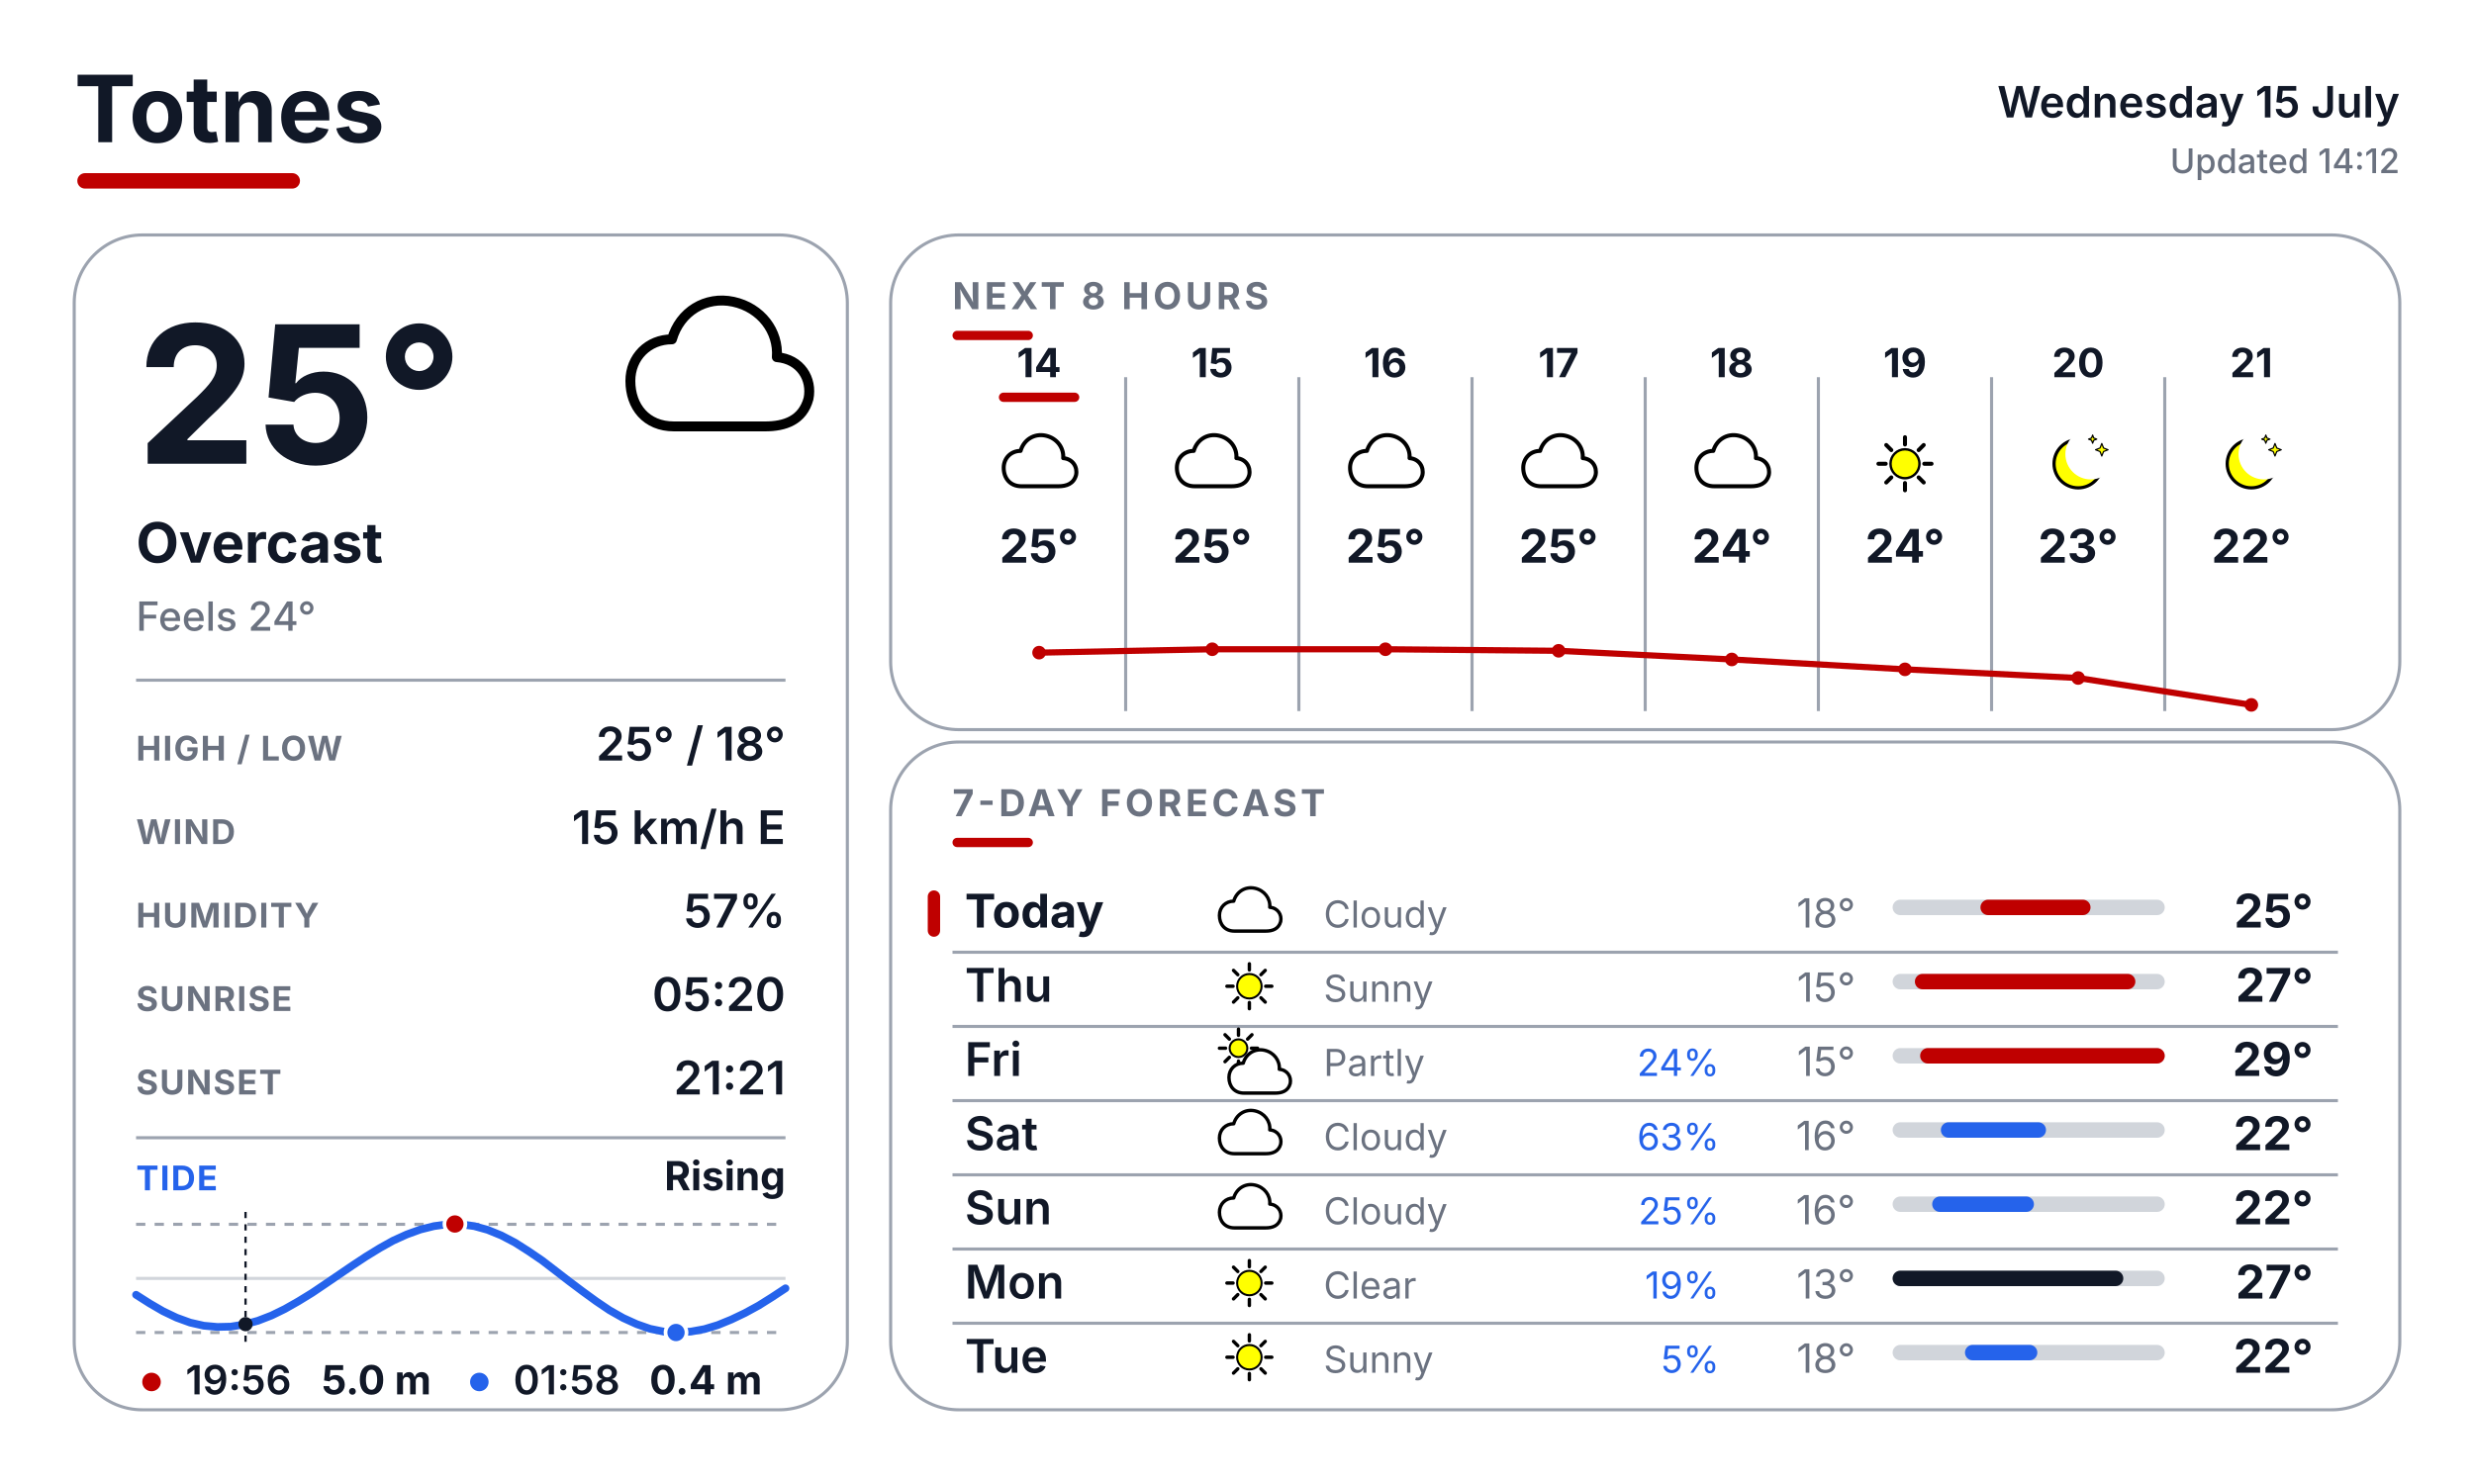
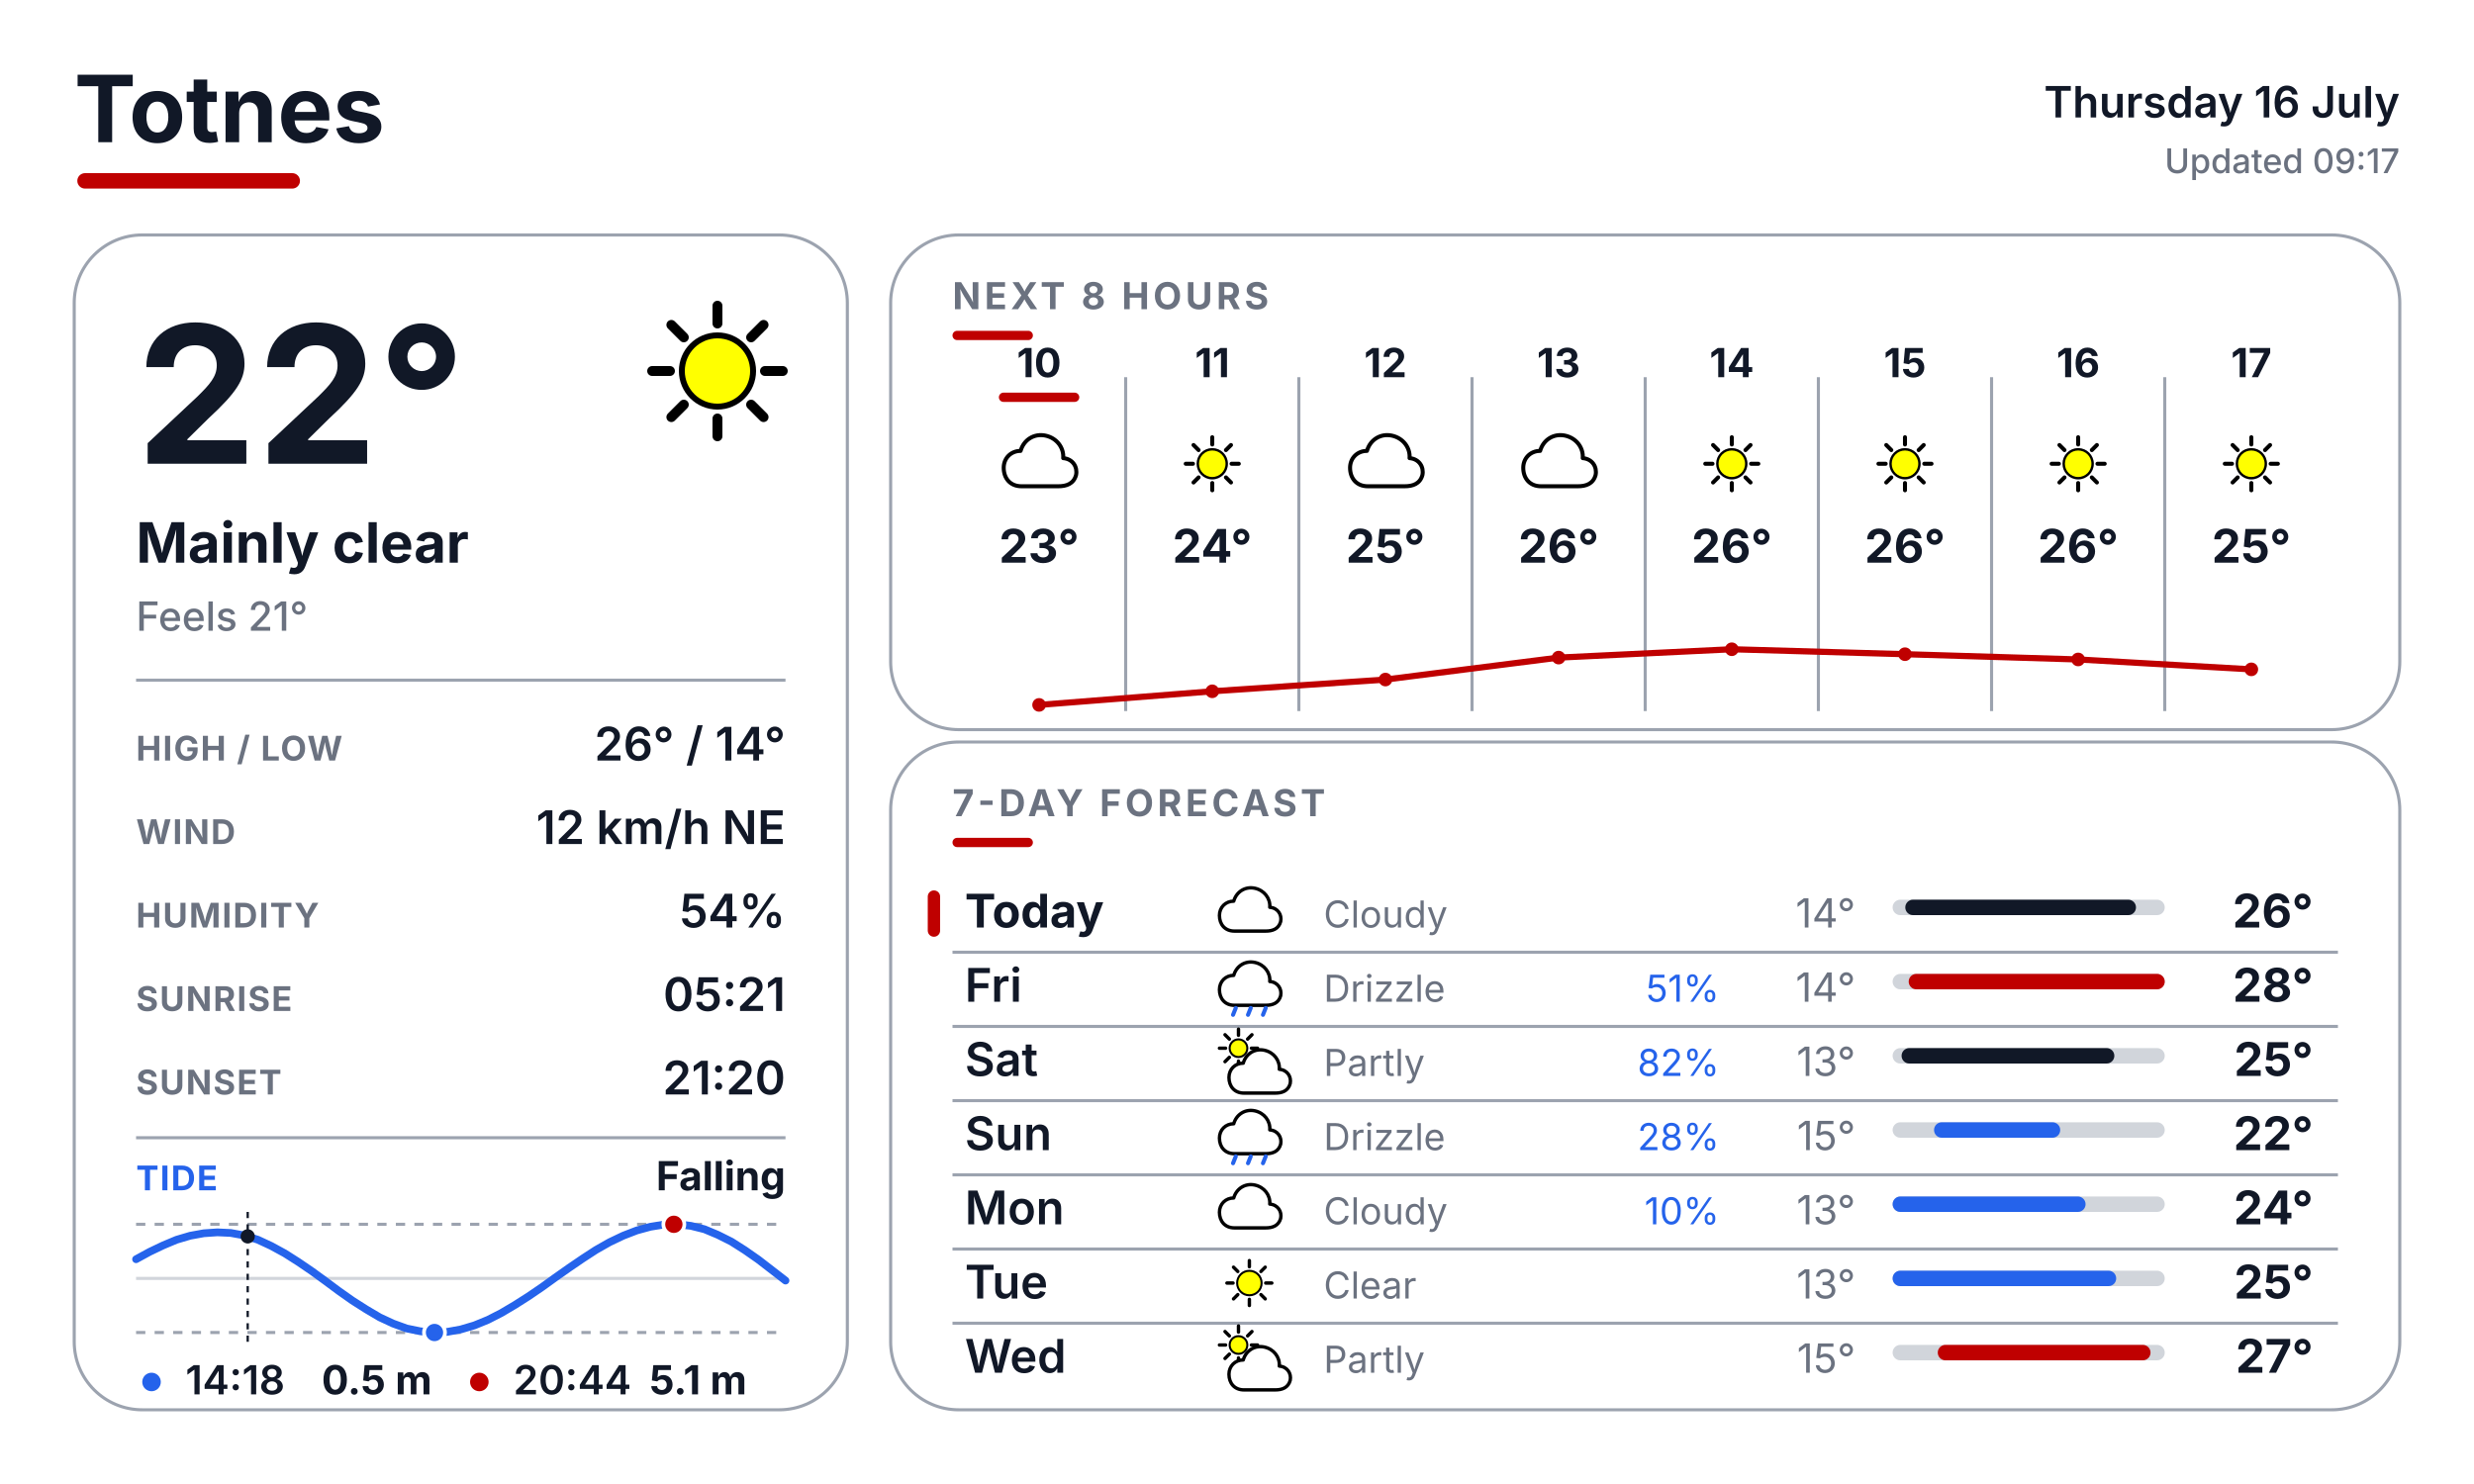
<svg xmlns="http://www.w3.org/2000/svg" width="800" height="480" viewBox="0 0 800 480" fill="none">
  <defs>
    <style>
      text { font-family: Inter, Arial, Helvetica, sans-serif; }
      .place { font-size: 30px; font-weight: 700; fill: #111827; }
      .date { font-size: 14px; font-weight: 600; fill: #111827; }
      .updated { font-size: 11px; font-weight: 500; fill: #6B7280; }
      .temp { font-size: 62px; font-weight: 700; fill: #111827; }
      .cond { font-size: 18px; font-weight: 700; fill: #111827; }
      .feels { font-size: 13px; font-weight: 500; fill: #6B7280; }
      .slabel { font-size: 11px; font-weight: 700; letter-spacing: 0.04em; fill: #6B7280; }
      .svalue { font-size: 15px; font-weight: 600; fill: #111827; }
      .sec { font-size: 12px; font-weight: 700; letter-spacing: 0.10em; fill: #6B7280; }
      .tidelabel { font-size: 11px; font-weight: 700; letter-spacing: 0.04em; fill: #2563EB; }
      .tidestate { font-size: 13px; font-weight: 700; fill: #111827; }
    </style>
  </defs>
  <rect width="800" height="480" fill="#FFFFFF" />
  <text x="24" y="46" class="place">Totnes</text>
  <rect x="25" y="56" width="72" height="5" rx="2.5" fill="#BF0000" />
-   <text x="776" y="38" text-anchor="end" class="date">Wednesday 15 July</text>
-   <text x="776" y="56" text-anchor="end" class="updated">Updated 14:12</text>
+   <text x="776" y="38" text-anchor="end" class="date">Thursday 16 July</text>
+   <text x="776" y="56" text-anchor="end" class="updated">Updated 09:17</text>
  <rect x="24" y="76" width="250" height="380" rx="22" fill="#FFFFFF" stroke="#9CA3AF" stroke-width="1" />
  <rect x="288" y="76" width="488" height="160" rx="22" fill="#FFFFFF" stroke="#9CA3AF" stroke-width="1" />
  <rect x="288" y="240" width="488" height="216" rx="22" fill="#FFFFFF" stroke="#9CA3AF" stroke-width="1" />
  <g transform="translate(200.0 88.0) scale(0.64)">
-     <path d="M28 78 C14 78 6 68 6 55 C6 43 15 34 27 34 C31 20 44 12 58 15 C72 18 81 30 80 43 C92 44 98 54 96 64 C93 75 84 78 74 78 Z" fill="white" stroke="black" stroke-width="5" stroke-linejoin="round" />
-   </g>
-   <text x="44" y="150" class="temp">25°</text>
-   <text x="44" y="182" class="cond">Overcast</text>
-   <text x="44" y="204" class="feels">Feels 24°</text>
+     <line x1="74.0" y1="50.0" x2="83.0" y2="50.0" stroke="#000000" stroke-width="5" stroke-linecap="round" />
+     <line x1="67.0" y1="67.0" x2="73.3" y2="73.3" stroke="#000000" stroke-width="5" stroke-linecap="round" />
+     <line x1="50.0" y1="74.0" x2="50.0" y2="83.0" stroke="#000000" stroke-width="5" stroke-linecap="round" />
+     <line x1="33.0" y1="67.0" x2="26.7" y2="73.3" stroke="#000000" stroke-width="5" stroke-linecap="round" />
+     <line x1="26.0" y1="50.0" x2="17.0" y2="50.0" stroke="#000000" stroke-width="5" stroke-linecap="round" />
+     <line x1="33.0" y1="33.0" x2="26.7" y2="26.7" stroke="#000000" stroke-width="5" stroke-linecap="round" />
+     <line x1="50.0" y1="26.0" x2="50.0" y2="17.0" stroke="#000000" stroke-width="5" stroke-linecap="round" />
+     <line x1="67.0" y1="33.0" x2="73.3" y2="26.7" stroke="#000000" stroke-width="5" stroke-linecap="round" />
+     <circle cx="50" cy="50" r="18" fill="#FFFF00" stroke="black" stroke-width="3" />
+   </g>
+   <text x="44" y="150" class="temp">22°</text>
+   <text x="44" y="182" class="cond">Mainly clear</text>
+   <text x="44" y="204" class="feels">Feels 21°</text>
  <line x1="44" y1="220" x2="254" y2="220" stroke="#9CA3AF" stroke-width="1" />
  <text x="44" y="246" class="slabel">HIGH / LOW</text>
-   <text x="254" y="246" text-anchor="end" class="svalue">25° / 18°</text>
+   <text x="254" y="246" text-anchor="end" class="svalue">26° / 14°</text>
  <text x="44" y="273" class="slabel">WIND</text>
-   <text x="254" y="273" text-anchor="end" class="svalue">15 km/h E</text>
+   <text x="254" y="273" text-anchor="end" class="svalue">12 km/h NE</text>
  <text x="44" y="300" class="slabel">HUMIDITY</text>
-   <text x="254" y="300" text-anchor="end" class="svalue">57%</text>
+   <text x="254" y="300" text-anchor="end" class="svalue">54%</text>
  <text x="44" y="327" class="slabel">SUNRISE</text>
-   <text x="254" y="327" text-anchor="end" class="svalue">05:20</text>
+   <text x="254" y="327" text-anchor="end" class="svalue">05:21</text>
  <text x="44" y="354" class="slabel">SUNSET</text>
-   <text x="254" y="354" text-anchor="end" class="svalue">21:21</text>
+   <text x="254" y="354" text-anchor="end" class="svalue">21:20</text>
  <line x1="44" y1="368" x2="254" y2="368" stroke="#9CA3AF" stroke-width="1" />
  <text x="44" y="385" class="tidelabel">TIDE</text>
-   <text x="254" y="385" text-anchor="end" class="tidestate">Rising</text>
+   <text x="254" y="385" text-anchor="end" class="tidestate">Falling</text>
  <line x1="44" y1="396" x2="254" y2="396" stroke="#9CA3AF" stroke-width="1" stroke-dasharray="3 3" />
  <line x1="44" y1="431" x2="254" y2="431" stroke="#9CA3AF" stroke-width="1" stroke-dasharray="3 3" />
  <line x1="44" y1="413.5" x2="254" y2="413.5" stroke="#D1D5DB" stroke-width="1" />
-   <polyline points="44.0,418.8 48.4,421.6 52.7,424.1 57.1,426.2 61.5,427.8 65.9,428.8 70.3,429.2 74.6,429.1 79.0,428.4 83.4,427.2 87.8,425.5 92.1,423.4 96.5,420.9 100.9,418.2 105.2,415.3 109.6,412.3 114.0,409.3 118.4,406.4 122.8,403.7 127.1,401.3 131.5,399.3 135.9,397.7 140.3,396.6 144.6,396.0 149.0,396.0 153.4,396.6 157.7,397.8 162.1,399.6 166.5,401.9 170.9,404.7 175.3,407.7 179.6,411.0 184.0,414.4 188.4,417.7 192.8,420.9 197.1,423.8 201.5,426.3 205.9,428.3 210.2,429.8 214.6,430.7 219.0,431.0 223.4,430.7 227.8,429.9 232.1,428.6 236.5,426.8 240.9,424.7 245.3,422.3 249.6,419.6 254.0,416.7" fill="none" stroke="#2563EB" stroke-width="2.5" stroke-linecap="round" stroke-linejoin="round" />
-   <line x1="79.4" y1="392" x2="79.4" y2="435" stroke="#111827" stroke-width="0.75" stroke-dasharray="2 2" />
-   <circle cx="79.4" cy="428.3" r="2.3" fill="#111827" />
-   <circle cx="147.1" cy="395.9" r="3.4" fill="#BF0000" stroke="#FFFFFF" stroke-width="1.2" />
-   <circle cx="218.6" cy="431.0" r="3.4" fill="#2563EB" stroke="#FFFFFF" stroke-width="1.2" />
-   <circle cx="49" cy="447" r="3" fill="#BF0000" />
-   <text x="60" y="451" font-family="Inter, Arial, Helvetica, sans-serif" font-size="13" font-weight="600" fill="#111827">19:56</text>
-   <text x="104" y="451" font-family="Inter, Arial, Helvetica, sans-serif" font-size="13" font-weight="700" fill="#111827">5.0 m</text>
-   <circle cx="155" cy="447" r="3" fill="#2563EB" />
-   <text x="166" y="451" font-family="Inter, Arial, Helvetica, sans-serif" font-size="13" font-weight="600" fill="#111827">01:58</text>
-   <text x="210" y="451" font-family="Inter, Arial, Helvetica, sans-serif" font-size="13" font-weight="700" fill="#111827">0.4 m</text>
+   <polyline points="44.0,407.3 48.4,404.9 52.8,402.8 57.1,401.0 61.5,399.7 65.9,398.9 70.3,398.6 74.6,398.8 79.0,399.6 83.4,401.0 87.7,403.0 92.1,405.4 96.5,408.2 100.9,411.2 105.3,414.4 109.6,417.6 114.0,420.7 118.4,423.5 122.8,426.1 127.1,428.1 131.5,429.7 135.9,430.6 140.2,431.0 144.6,430.8 149.0,430.0 153.4,428.7 157.8,426.9 162.1,424.7 166.5,422.1 170.9,419.3 175.3,416.3 179.6,413.2 184.0,410.1 188.4,407.1 192.7,404.3 197.1,401.8 201.5,399.7 205.9,398.0 210.3,396.8 214.6,396.1 219.0,396.0 223.4,396.5 227.8,397.6 232.1,399.4 236.5,401.6 240.9,404.4 245.2,407.4 249.6,410.8 254.0,414.2" fill="none" stroke="#2563EB" stroke-width="2.5" stroke-linecap="round" stroke-linejoin="round" />
+   <line x1="80.1" y1="392" x2="80.1" y2="435" stroke="#111827" stroke-width="0.75" stroke-dasharray="2 2" />
+   <circle cx="80.1" cy="399.9" r="2.3" fill="#111827" />
+   <circle cx="217.9" cy="396.0" r="3.4" fill="#BF0000" stroke="#FFFFFF" stroke-width="1.2" />
+   <circle cx="140.5" cy="431.0" r="3.4" fill="#2563EB" stroke="#FFFFFF" stroke-width="1.2" />
+   <circle cx="49" cy="447" r="3" fill="#2563EB" />
+   <text x="60" y="451" font-family="Inter, Arial, Helvetica, sans-serif" font-size="13" font-weight="600" fill="#111827">14:18</text>
+   <text x="104" y="451" font-family="Inter, Arial, Helvetica, sans-serif" font-size="13" font-weight="700" fill="#111827">0.5 m</text>
+   <circle cx="155" cy="447" r="3" fill="#BF0000" />
+   <text x="166" y="451" font-family="Inter, Arial, Helvetica, sans-serif" font-size="13" font-weight="600" fill="#111827">20:44</text>
+   <text x="210" y="451" font-family="Inter, Arial, Helvetica, sans-serif" font-size="13" font-weight="700" fill="#111827">5.1 m</text>
  <text x="308" y="100" class="sec">NEXT 8 HOURS</text>
  <rect x="308" y="107" width="26" height="3" rx="1.5" fill="#BF0000" />
  <line x1="364" y1="122" x2="364" y2="230" stroke="#9CA3AF" stroke-width="1" />
  <line x1="420" y1="122" x2="420" y2="230" stroke="#9CA3AF" stroke-width="1" />
  <line x1="476" y1="122" x2="476" y2="230" stroke="#9CA3AF" stroke-width="1" />
  <line x1="532" y1="122" x2="532" y2="230" stroke="#9CA3AF" stroke-width="1" />
  <line x1="588" y1="122" x2="588" y2="230" stroke="#9CA3AF" stroke-width="1" />
  <line x1="644" y1="122" x2="644" y2="230" stroke="#9CA3AF" stroke-width="1" />
  <line x1="700" y1="122" x2="700" y2="230" stroke="#9CA3AF" stroke-width="1" />
-   <text x="336" y="122" text-anchor="middle" font-family="Inter, Arial, Helvetica, sans-serif" font-size="13" font-weight="700" fill="#111827">14</text>
+   <text x="336" y="122" text-anchor="middle" font-family="Inter, Arial, Helvetica, sans-serif" font-size="13" font-weight="700" fill="#111827">10</text>
  <rect x="323" y="127" width="26" height="3" rx="1.5" fill="#BF0000" />
  <g transform="translate(323.0 137.0) scale(0.26)">
    <path d="M28 78 C14 78 6 68 6 55 C6 43 15 34 27 34 C31 20 44 12 58 15 C72 18 81 30 80 43 C92 44 98 54 96 64 C93 75 84 78 74 78 Z" fill="white" stroke="black" stroke-width="5" stroke-linejoin="round" />
  </g>
-   <text x="336" y="182" text-anchor="middle" font-family="Inter, Arial, Helvetica, sans-serif" font-size="15" font-weight="700" fill="#111827">25°</text>
-   <text x="392" y="122" text-anchor="middle" font-family="Inter, Arial, Helvetica, sans-serif" font-size="13" font-weight="700" fill="#111827">15</text>
+   <text x="336" y="182" text-anchor="middle" font-family="Inter, Arial, Helvetica, sans-serif" font-size="15" font-weight="700" fill="#111827">23°</text>
+   <text x="392" y="122" text-anchor="middle" font-family="Inter, Arial, Helvetica, sans-serif" font-size="13" font-weight="700" fill="#111827">11</text>
  <g transform="translate(379.0 137.0) scale(0.26)">
-     <path d="M28 78 C14 78 6 68 6 55 C6 43 15 34 27 34 C31 20 44 12 58 15 C72 18 81 30 80 43 C92 44 98 54 96 64 C93 75 84 78 74 78 Z" fill="white" stroke="black" stroke-width="5" stroke-linejoin="round" />
-   </g>
-   <text x="392" y="182" text-anchor="middle" font-family="Inter, Arial, Helvetica, sans-serif" font-size="15" font-weight="700" fill="#111827">25°</text>
-   <text x="448" y="122" text-anchor="middle" font-family="Inter, Arial, Helvetica, sans-serif" font-size="13" font-weight="700" fill="#111827">16</text>
+     <line x1="74.0" y1="50.0" x2="83.0" y2="50.0" stroke="#000000" stroke-width="5" stroke-linecap="round" />
+     <line x1="67.0" y1="67.0" x2="73.3" y2="73.3" stroke="#000000" stroke-width="5" stroke-linecap="round" />
+     <line x1="50.0" y1="74.0" x2="50.0" y2="83.0" stroke="#000000" stroke-width="5" stroke-linecap="round" />
+     <line x1="33.0" y1="67.0" x2="26.7" y2="73.3" stroke="#000000" stroke-width="5" stroke-linecap="round" />
+     <line x1="26.0" y1="50.0" x2="17.0" y2="50.0" stroke="#000000" stroke-width="5" stroke-linecap="round" />
+     <line x1="33.0" y1="33.0" x2="26.7" y2="26.7" stroke="#000000" stroke-width="5" stroke-linecap="round" />
+     <line x1="50.0" y1="26.0" x2="50.0" y2="17.0" stroke="#000000" stroke-width="5" stroke-linecap="round" />
+     <line x1="67.0" y1="33.0" x2="73.3" y2="26.7" stroke="#000000" stroke-width="5" stroke-linecap="round" />
+     <circle cx="50" cy="50" r="18" fill="#FFFF00" stroke="black" stroke-width="3" />
+   </g>
+   <text x="392" y="182" text-anchor="middle" font-family="Inter, Arial, Helvetica, sans-serif" font-size="15" font-weight="700" fill="#111827">24°</text>
+   <text x="448" y="122" text-anchor="middle" font-family="Inter, Arial, Helvetica, sans-serif" font-size="13" font-weight="700" fill="#111827">12</text>
  <g transform="translate(435.0 137.0) scale(0.26)">
    <path d="M28 78 C14 78 6 68 6 55 C6 43 15 34 27 34 C31 20 44 12 58 15 C72 18 81 30 80 43 C92 44 98 54 96 64 C93 75 84 78 74 78 Z" fill="white" stroke="black" stroke-width="5" stroke-linejoin="round" />
  </g>
  <text x="448" y="182" text-anchor="middle" font-family="Inter, Arial, Helvetica, sans-serif" font-size="15" font-weight="700" fill="#111827">25°</text>
-   <text x="504" y="122" text-anchor="middle" font-family="Inter, Arial, Helvetica, sans-serif" font-size="13" font-weight="700" fill="#111827">17</text>
+   <text x="504" y="122" text-anchor="middle" font-family="Inter, Arial, Helvetica, sans-serif" font-size="13" font-weight="700" fill="#111827">13</text>
  <g transform="translate(491.0 137.0) scale(0.26)">
    <path d="M28 78 C14 78 6 68 6 55 C6 43 15 34 27 34 C31 20 44 12 58 15 C72 18 81 30 80 43 C92 44 98 54 96 64 C93 75 84 78 74 78 Z" fill="white" stroke="black" stroke-width="5" stroke-linejoin="round" />
  </g>
-   <text x="504" y="182" text-anchor="middle" font-family="Inter, Arial, Helvetica, sans-serif" font-size="15" font-weight="700" fill="#111827">25°</text>
-   <text x="560" y="122" text-anchor="middle" font-family="Inter, Arial, Helvetica, sans-serif" font-size="13" font-weight="700" fill="#111827">18</text>
+   <text x="504" y="182" text-anchor="middle" font-family="Inter, Arial, Helvetica, sans-serif" font-size="15" font-weight="700" fill="#111827">26°</text>
+   <text x="560" y="122" text-anchor="middle" font-family="Inter, Arial, Helvetica, sans-serif" font-size="13" font-weight="700" fill="#111827">14</text>
  <g transform="translate(547.0 137.0) scale(0.26)">
-     <path d="M28 78 C14 78 6 68 6 55 C6 43 15 34 27 34 C31 20 44 12 58 15 C72 18 81 30 80 43 C92 44 98 54 96 64 C93 75 84 78 74 78 Z" fill="white" stroke="black" stroke-width="5" stroke-linejoin="round" />
-   </g>
-   <text x="560" y="182" text-anchor="middle" font-family="Inter, Arial, Helvetica, sans-serif" font-size="15" font-weight="700" fill="#111827">24°</text>
-   <text x="616" y="122" text-anchor="middle" font-family="Inter, Arial, Helvetica, sans-serif" font-size="13" font-weight="700" fill="#111827">19</text>
+     <line x1="74.0" y1="50.0" x2="83.0" y2="50.0" stroke="#000000" stroke-width="5" stroke-linecap="round" />
+     <line x1="67.0" y1="67.0" x2="73.3" y2="73.3" stroke="#000000" stroke-width="5" stroke-linecap="round" />
+     <line x1="50.0" y1="74.0" x2="50.0" y2="83.0" stroke="#000000" stroke-width="5" stroke-linecap="round" />
+     <line x1="33.0" y1="67.0" x2="26.7" y2="73.3" stroke="#000000" stroke-width="5" stroke-linecap="round" />
+     <line x1="26.0" y1="50.0" x2="17.0" y2="50.0" stroke="#000000" stroke-width="5" stroke-linecap="round" />
+     <line x1="33.0" y1="33.0" x2="26.7" y2="26.7" stroke="#000000" stroke-width="5" stroke-linecap="round" />
+     <line x1="50.0" y1="26.0" x2="50.0" y2="17.0" stroke="#000000" stroke-width="5" stroke-linecap="round" />
+     <line x1="67.0" y1="33.0" x2="73.3" y2="26.7" stroke="#000000" stroke-width="5" stroke-linecap="round" />
+     <circle cx="50" cy="50" r="18" fill="#FFFF00" stroke="black" stroke-width="3" />
+   </g>
+   <text x="560" y="182" text-anchor="middle" font-family="Inter, Arial, Helvetica, sans-serif" font-size="15" font-weight="700" fill="#111827">26°</text>
+   <text x="616" y="122" text-anchor="middle" font-family="Inter, Arial, Helvetica, sans-serif" font-size="13" font-weight="700" fill="#111827">15</text>
  <g transform="translate(603.0 137.0) scale(0.26)">
    <line x1="74.0" y1="50.0" x2="83.0" y2="50.0" stroke="#000000" stroke-width="5" stroke-linecap="round" />
    <line x1="67.0" y1="67.0" x2="73.3" y2="73.3" stroke="#000000" stroke-width="5" stroke-linecap="round" />
    <line x1="50.0" y1="74.0" x2="50.0" y2="83.0" stroke="#000000" stroke-width="5" stroke-linecap="round" />
    <line x1="33.0" y1="67.0" x2="26.7" y2="73.3" stroke="#000000" stroke-width="5" stroke-linecap="round" />
    <line x1="26.0" y1="50.0" x2="17.0" y2="50.0" stroke="#000000" stroke-width="5" stroke-linecap="round" />
    <line x1="33.0" y1="33.0" x2="26.7" y2="26.7" stroke="#000000" stroke-width="5" stroke-linecap="round" />
    <line x1="50.0" y1="26.0" x2="50.0" y2="17.0" stroke="#000000" stroke-width="5" stroke-linecap="round" />
    <line x1="67.0" y1="33.0" x2="73.3" y2="26.7" stroke="#000000" stroke-width="5" stroke-linecap="round" />
    <circle cx="50" cy="50" r="18" fill="#FFFF00" stroke="black" stroke-width="3" />
  </g>
-   <text x="616" y="182" text-anchor="middle" font-family="Inter, Arial, Helvetica, sans-serif" font-size="15" font-weight="700" fill="#111827">24°</text>
-   <text x="672" y="122" text-anchor="middle" font-family="Inter, Arial, Helvetica, sans-serif" font-size="13" font-weight="700" fill="#111827">20</text>
+   <text x="616" y="182" text-anchor="middle" font-family="Inter, Arial, Helvetica, sans-serif" font-size="15" font-weight="700" fill="#111827">26°</text>
+   <text x="672" y="122" text-anchor="middle" font-family="Inter, Arial, Helvetica, sans-serif" font-size="13" font-weight="700" fill="#111827">16</text>
  <g transform="translate(659.0 137.0) scale(0.26)">
-     <circle cx="50" cy="50" r="30" fill="#FFFF00" stroke="black" stroke-width="4" />
-     <circle cx="65.6" cy="38.0" r="31.5" fill="#FFFFFF" />
-     <path d="M 79.4 24.8 L 81.6 30.4 L 87.2 32.6 L 81.6 34.8 L 79.4 40.4 L 77.2 34.8 L 71.6 32.6 L 77.2 30.4 Z" fill="#FFFF00" stroke="black" stroke-width="1.5" stroke-linejoin="round" />
-     <path d="M 68.0 14.3 L 69.4 18.0 L 73.1 19.4 L 69.4 20.8 L 68.0 24.5 L 66.6 20.8 L 62.9 19.4 L 66.6 18.0 Z" fill="#FFFF00" stroke="black" stroke-width="1.5" stroke-linejoin="round" />
-   </g>
-   <text x="672" y="182" text-anchor="middle" font-family="Inter, Arial, Helvetica, sans-serif" font-size="15" font-weight="700" fill="#111827">23°</text>
-   <text x="728" y="122" text-anchor="middle" font-family="Inter, Arial, Helvetica, sans-serif" font-size="13" font-weight="700" fill="#111827">21</text>
+     <line x1="74.0" y1="50.0" x2="83.0" y2="50.0" stroke="#000000" stroke-width="5" stroke-linecap="round" />
+     <line x1="67.0" y1="67.0" x2="73.3" y2="73.3" stroke="#000000" stroke-width="5" stroke-linecap="round" />
+     <line x1="50.0" y1="74.0" x2="50.0" y2="83.0" stroke="#000000" stroke-width="5" stroke-linecap="round" />
+     <line x1="33.0" y1="67.0" x2="26.7" y2="73.3" stroke="#000000" stroke-width="5" stroke-linecap="round" />
+     <line x1="26.0" y1="50.0" x2="17.0" y2="50.0" stroke="#000000" stroke-width="5" stroke-linecap="round" />
+     <line x1="33.0" y1="33.0" x2="26.7" y2="26.7" stroke="#000000" stroke-width="5" stroke-linecap="round" />
+     <line x1="50.0" y1="26.0" x2="50.0" y2="17.0" stroke="#000000" stroke-width="5" stroke-linecap="round" />
+     <line x1="67.0" y1="33.0" x2="73.3" y2="26.7" stroke="#000000" stroke-width="5" stroke-linecap="round" />
+     <circle cx="50" cy="50" r="18" fill="#FFFF00" stroke="black" stroke-width="3" />
+   </g>
+   <text x="672" y="182" text-anchor="middle" font-family="Inter, Arial, Helvetica, sans-serif" font-size="15" font-weight="700" fill="#111827">26°</text>
+   <text x="728" y="122" text-anchor="middle" font-family="Inter, Arial, Helvetica, sans-serif" font-size="13" font-weight="700" fill="#111827">17</text>
  <g transform="translate(715.0 137.0) scale(0.26)">
-     <circle cx="50" cy="50" r="30" fill="#FFFF00" stroke="black" stroke-width="4" />
-     <circle cx="65.6" cy="38.0" r="31.5" fill="#FFFFFF" />
-     <path d="M 79.4 24.8 L 81.6 30.4 L 87.2 32.6 L 81.6 34.8 L 79.4 40.4 L 77.2 34.8 L 71.6 32.6 L 77.2 30.4 Z" fill="#FFFF00" stroke="black" stroke-width="1.5" stroke-linejoin="round" />
-     <path d="M 68.0 14.3 L 69.4 18.0 L 73.1 19.4 L 69.4 20.8 L 68.0 24.5 L 66.6 20.8 L 62.9 19.4 L 66.6 18.0 Z" fill="#FFFF00" stroke="black" stroke-width="1.5" stroke-linejoin="round" />
-   </g>
-   <text x="728" y="182" text-anchor="middle" font-family="Inter, Arial, Helvetica, sans-serif" font-size="15" font-weight="700" fill="#111827">22°</text>
-   <polyline points="336.0,211.1 392.0,210.0 448.0,210.0 504.0,210.5 560.0,213.3 616.0,216.5 672.0,219.3 728.0,228.0" fill="none" stroke="#BF0000" stroke-width="2" stroke-linecap="round" stroke-linejoin="round" />
-   <circle cx="336.0" cy="211.1" r="2.2" fill="#BF0000" />
-   <circle cx="392.0" cy="210.0" r="2.2" fill="#BF0000" />
-   <circle cx="448.0" cy="210.0" r="2.2" fill="#BF0000" />
-   <circle cx="504.0" cy="210.5" r="2.2" fill="#BF0000" />
-   <circle cx="560.0" cy="213.3" r="2.2" fill="#BF0000" />
-   <circle cx="616.0" cy="216.5" r="2.2" fill="#BF0000" />
-   <circle cx="672.0" cy="219.3" r="2.2" fill="#BF0000" />
-   <circle cx="728.0" cy="228.0" r="2.2" fill="#BF0000" />
+     <line x1="74.0" y1="50.0" x2="83.0" y2="50.0" stroke="#000000" stroke-width="5" stroke-linecap="round" />
+     <line x1="67.0" y1="67.0" x2="73.3" y2="73.3" stroke="#000000" stroke-width="5" stroke-linecap="round" />
+     <line x1="50.0" y1="74.0" x2="50.0" y2="83.0" stroke="#000000" stroke-width="5" stroke-linecap="round" />
+     <line x1="33.0" y1="67.0" x2="26.7" y2="73.3" stroke="#000000" stroke-width="5" stroke-linecap="round" />
+     <line x1="26.0" y1="50.0" x2="17.0" y2="50.0" stroke="#000000" stroke-width="5" stroke-linecap="round" />
+     <line x1="33.0" y1="33.0" x2="26.7" y2="26.7" stroke="#000000" stroke-width="5" stroke-linecap="round" />
+     <line x1="50.0" y1="26.0" x2="50.0" y2="17.0" stroke="#000000" stroke-width="5" stroke-linecap="round" />
+     <line x1="67.0" y1="33.0" x2="73.3" y2="26.7" stroke="#000000" stroke-width="5" stroke-linecap="round" />
+     <circle cx="50" cy="50" r="18" fill="#FFFF00" stroke="black" stroke-width="3" />
+   </g>
+   <text x="728" y="182" text-anchor="middle" font-family="Inter, Arial, Helvetica, sans-serif" font-size="15" font-weight="700" fill="#111827">25°</text>
+   <polyline points="336.0,228.0 392.0,223.6 448.0,219.8 504.0,212.7 560.0,210.0 616.0,211.6 672.0,213.3 728.0,216.5" fill="none" stroke="#BF0000" stroke-width="2" stroke-linecap="round" stroke-linejoin="round" />
+   <circle cx="336.0" cy="228.0" r="2.2" fill="#BF0000" />
+   <circle cx="392.0" cy="223.6" r="2.2" fill="#BF0000" />
+   <circle cx="448.0" cy="219.8" r="2.2" fill="#BF0000" />
+   <circle cx="504.0" cy="212.7" r="2.2" fill="#BF0000" />
+   <circle cx="560.0" cy="210.0" r="2.2" fill="#BF0000" />
+   <circle cx="616.0" cy="211.6" r="2.2" fill="#BF0000" />
+   <circle cx="672.0" cy="213.3" r="2.2" fill="#BF0000" />
+   <circle cx="728.0" cy="216.5" r="2.2" fill="#BF0000" />
  <text x="308" y="264" class="sec">7-DAY FORECAST</text>
  <rect x="308" y="271" width="26" height="3" rx="1.5" fill="#BF0000" />
  <rect x="300" y="288" width="4" height="15" rx="2" fill="#BF0000" />
  <text x="312" y="300" font-family="Inter, Arial, Helvetica, sans-serif" font-size="15" font-weight="700" fill="#111827">Today</text>
  <g transform="translate(393.0 284.0) scale(0.22)">
    <path d="M28 78 C14 78 6 68 6 55 C6 43 15 34 27 34 C31 20 44 12 58 15 C72 18 81 30 80 43 C92 44 98 54 96 64 C93 75 84 78 74 78 Z" fill="white" stroke="black" stroke-width="5" stroke-linejoin="round" />
  </g>
  <text x="428" y="300" font-family="Inter, Arial, Helvetica, sans-serif" font-size="12" fill="#6B7280">Cloudy</text>
-   <text x="600" y="300" text-anchor="end" font-family="Inter, Arial, Helvetica, sans-serif" font-size="13" fill="#6B7280">18°</text>
+   <text x="600" y="300" text-anchor="end" font-family="Inter, Arial, Helvetica, sans-serif" font-size="13" fill="#6B7280">14°</text>
  <rect x="612" y="291" width="88" height="5" rx="2.5" fill="#D1D5DB" />
-   <rect x="640.4" y="291" width="35.6" height="5" rx="2.5" fill="#BF0000" />
-   <text x="748" y="300" text-anchor="end" font-family="Inter, Arial, Helvetica, sans-serif" font-size="15" font-weight="700" fill="#111827">25°</text>
+   <rect x="616.1" y="291" width="74.6" height="5" rx="2.5" fill="#111827" />
+   <text x="748" y="300" text-anchor="end" font-family="Inter, Arial, Helvetica, sans-serif" font-size="15" font-weight="700" fill="#111827">26°</text>
  <line x1="308" y1="308" x2="756" y2="308" stroke="#9CA3AF" stroke-width="1" />
-   <text x="312" y="324" font-family="Inter, Arial, Helvetica, sans-serif" font-size="15" font-weight="600" fill="#111827">Thu</text>
+   <text x="312" y="324" font-family="Inter, Arial, Helvetica, sans-serif" font-size="15" font-weight="600" fill="#111827">Fri</text>
  <g transform="translate(393.0 308.0) scale(0.22)">
-     <line x1="74.0" y1="50.0" x2="83.0" y2="50.0" stroke="#000000" stroke-width="5" stroke-linecap="round" />
-     <line x1="67.0" y1="67.0" x2="73.3" y2="73.3" stroke="#000000" stroke-width="5" stroke-linecap="round" />
-     <line x1="50.0" y1="74.0" x2="50.0" y2="83.0" stroke="#000000" stroke-width="5" stroke-linecap="round" />
-     <line x1="33.0" y1="67.0" x2="26.7" y2="73.3" stroke="#000000" stroke-width="5" stroke-linecap="round" />
-     <line x1="26.0" y1="50.0" x2="17.0" y2="50.0" stroke="#000000" stroke-width="5" stroke-linecap="round" />
-     <line x1="33.0" y1="33.0" x2="26.7" y2="26.7" stroke="#000000" stroke-width="5" stroke-linecap="round" />
-     <line x1="50.0" y1="26.0" x2="50.0" y2="17.0" stroke="#000000" stroke-width="5" stroke-linecap="round" />
-     <line x1="67.0" y1="33.0" x2="73.3" y2="26.7" stroke="#000000" stroke-width="5" stroke-linecap="round" />
-     <circle cx="50" cy="50" r="18" fill="#FFFF00" stroke="black" stroke-width="3" />
-   </g>
-   <text x="428" y="324" font-family="Inter, Arial, Helvetica, sans-serif" font-size="12" fill="#6B7280">Sunny</text>
-   <text x="600" y="324" text-anchor="end" font-family="Inter, Arial, Helvetica, sans-serif" font-size="13" fill="#6B7280">15°</text>
+     <path d="M28 78 C14 78 6 68 6 55 C6 43 15 34 27 34 C31 20 44 12 58 15 C72 18 81 30 80 43 C92 44 98 54 96 64 C93 75 84 78 74 78 Z" fill="white" stroke="black" stroke-width="5" stroke-linejoin="round" />
+     <line x1="30" y1="82" x2="26" y2="92" stroke="#2563EB" stroke-width="6" stroke-linecap="round" />
+     <line x1="52" y1="82" x2="48" y2="92" stroke="#2563EB" stroke-width="6" stroke-linecap="round" />
+     <line x1="74" y1="82" x2="70" y2="92" stroke="#2563EB" stroke-width="6" stroke-linecap="round" />
+   </g>
+   <text x="428" y="324" font-family="Inter, Arial, Helvetica, sans-serif" font-size="12" fill="#6B7280">Drizzle</text>
+   <text x="556" y="324" text-anchor="end" font-family="Inter, Arial, Helvetica, sans-serif" font-size="12" fill="#2563EB">51%</text>
+   <text x="600" y="324" text-anchor="end" font-family="Inter, Arial, Helvetica, sans-serif" font-size="13" fill="#6B7280">14°</text>
  <rect x="612" y="315" width="88" height="5" rx="2.5" fill="#D1D5DB" />
-   <rect x="619.2" y="315" width="71.3" height="5" rx="2.5" fill="#BF0000" />
-   <text x="748" y="324" text-anchor="end" font-family="Inter, Arial, Helvetica, sans-serif" font-size="15" font-weight="700" fill="#111827">27°</text>
+   <rect x="617.2" y="315" width="82.8" height="5" rx="2.5" fill="#BF0000" />
+   <text x="748" y="324" text-anchor="end" font-family="Inter, Arial, Helvetica, sans-serif" font-size="15" font-weight="700" fill="#111827">28°</text>
  <line x1="308" y1="332" x2="756" y2="332" stroke="#9CA3AF" stroke-width="1" />
-   <text x="312" y="348" font-family="Inter, Arial, Helvetica, sans-serif" font-size="15" font-weight="600" fill="#111827">Fri</text>
+   <text x="312" y="348" font-family="Inter, Arial, Helvetica, sans-serif" font-size="15" font-weight="600" fill="#111827">Sat</text>
  <g transform="translate(393.0 332.0) scale(0.22)">
    <line x1="53.0" y1="32.0" x2="62.0" y2="32.0" stroke="#000000" stroke-width="5" stroke-linecap="round" />
    <line x1="47.4" y1="45.4" x2="53.8" y2="51.8" stroke="#000000" stroke-width="5" stroke-linecap="round" />
    <line x1="34.0" y1="51.0" x2="34.0" y2="60.0" stroke="#000000" stroke-width="5" stroke-linecap="round" />
    <line x1="20.6" y1="45.4" x2="14.2" y2="51.8" stroke="#000000" stroke-width="5" stroke-linecap="round" />
    <line x1="15.0" y1="32.0" x2="6.0" y2="32.0" stroke="#000000" stroke-width="5" stroke-linecap="round" />
    <line x1="20.6" y1="18.6" x2="14.2" y2="12.2" stroke="#000000" stroke-width="5" stroke-linecap="round" />
    <line x1="34.0" y1="13.0" x2="34.0" y2="4.0" stroke="#000000" stroke-width="5" stroke-linecap="round" />
    <line x1="47.4" y1="18.6" x2="53.8" y2="12.2" stroke="#000000" stroke-width="5" stroke-linecap="round" />
    <circle cx="34" cy="32" r="13" fill="#FFFF00" stroke="black" stroke-width="3" />
    <g transform="translate(14 20)">
      <path d="M28 78 C14 78 6 68 6 55 C6 43 15 34 27 34 C31 20 44 12 58 15 C72 18 81 30 80 43 C92 44 98 54 96 64 C93 75 84 78 74 78 Z" fill="white" stroke="black" stroke-width="5" stroke-linejoin="round" />
    </g>
  </g>
  <text x="428" y="348" font-family="Inter, Arial, Helvetica, sans-serif" font-size="12" fill="#6B7280">Partly</text>
-   <text x="556" y="348" text-anchor="end" font-family="Inter, Arial, Helvetica, sans-serif" font-size="12" fill="#2563EB">24%</text>
-   <text x="600" y="348" text-anchor="end" font-family="Inter, Arial, Helvetica, sans-serif" font-size="13" fill="#6B7280">15°</text>
+   <text x="556" y="348" text-anchor="end" font-family="Inter, Arial, Helvetica, sans-serif" font-size="12" fill="#2563EB">82%</text>
+   <text x="600" y="348" text-anchor="end" font-family="Inter, Arial, Helvetica, sans-serif" font-size="13" fill="#6B7280">13°</text>
  <rect x="612" y="339" width="88" height="5" rx="2.5" fill="#D1D5DB" />
-   <rect x="620.9" y="339" width="79.1" height="5" rx="2.5" fill="#BF0000" />
-   <text x="748" y="348" text-anchor="end" font-family="Inter, Arial, Helvetica, sans-serif" font-size="15" font-weight="700" fill="#111827">29°</text>
+   <rect x="614.9" y="339" width="68.8" height="5" rx="2.5" fill="#111827" />
+   <text x="748" y="348" text-anchor="end" font-family="Inter, Arial, Helvetica, sans-serif" font-size="15" font-weight="700" fill="#111827">25°</text>
  <line x1="308" y1="356" x2="756" y2="356" stroke="#9CA3AF" stroke-width="1" />
-   <text x="312" y="372" font-family="Inter, Arial, Helvetica, sans-serif" font-size="15" font-weight="600" fill="#111827">Sat</text>
+   <text x="312" y="372" font-family="Inter, Arial, Helvetica, sans-serif" font-size="15" font-weight="600" fill="#111827">Sun</text>
  <g transform="translate(393.0 356.0) scale(0.22)">
    <path d="M28 78 C14 78 6 68 6 55 C6 43 15 34 27 34 C31 20 44 12 58 15 C72 18 81 30 80 43 C92 44 98 54 96 64 C93 75 84 78 74 78 Z" fill="white" stroke="black" stroke-width="5" stroke-linejoin="round" />
-   </g>
-   <text x="428" y="372" font-family="Inter, Arial, Helvetica, sans-serif" font-size="12" fill="#6B7280">Cloudy</text>
-   <text x="556" y="372" text-anchor="end" font-family="Inter, Arial, Helvetica, sans-serif" font-size="12" fill="#2563EB">63%</text>
-   <text x="600" y="372" text-anchor="end" font-family="Inter, Arial, Helvetica, sans-serif" font-size="13" fill="#6B7280">16°</text>
+     <line x1="30" y1="82" x2="26" y2="92" stroke="#2563EB" stroke-width="6" stroke-linecap="round" />
+     <line x1="52" y1="82" x2="48" y2="92" stroke="#2563EB" stroke-width="6" stroke-linecap="round" />
+     <line x1="74" y1="82" x2="70" y2="92" stroke="#2563EB" stroke-width="6" stroke-linecap="round" />
+   </g>
+   <text x="428" y="372" font-family="Inter, Arial, Helvetica, sans-serif" font-size="12" fill="#6B7280">Drizzle</text>
+   <text x="556" y="372" text-anchor="end" font-family="Inter, Arial, Helvetica, sans-serif" font-size="12" fill="#2563EB">28%</text>
+   <text x="600" y="372" text-anchor="end" font-family="Inter, Arial, Helvetica, sans-serif" font-size="13" fill="#6B7280">15°</text>
  <rect x="612" y="363" width="88" height="5" rx="2.5" fill="#D1D5DB" />
-   <rect x="627.6" y="363" width="34.0" height="5" rx="2.5" fill="#2563EB" />
+   <rect x="625.4" y="363" width="40.8" height="5" rx="2.5" fill="#2563EB" />
  <text x="748" y="372" text-anchor="end" font-family="Inter, Arial, Helvetica, sans-serif" font-size="15" font-weight="700" fill="#111827">22°</text>
  <line x1="308" y1="380" x2="756" y2="380" stroke="#9CA3AF" stroke-width="1" />
-   <text x="312" y="396" font-family="Inter, Arial, Helvetica, sans-serif" font-size="15" font-weight="600" fill="#111827">Sun</text>
+   <text x="312" y="396" font-family="Inter, Arial, Helvetica, sans-serif" font-size="15" font-weight="600" fill="#111827">Mon</text>
  <g transform="translate(393.0 380.0) scale(0.22)">
    <path d="M28 78 C14 78 6 68 6 55 C6 43 15 34 27 34 C31 20 44 12 58 15 C72 18 81 30 80 43 C92 44 98 54 96 64 C93 75 84 78 74 78 Z" fill="white" stroke="black" stroke-width="5" stroke-linejoin="round" />
  </g>
  <text x="428" y="396" font-family="Inter, Arial, Helvetica, sans-serif" font-size="12" fill="#6B7280">Cloudy</text>
-   <text x="556" y="396" text-anchor="end" font-family="Inter, Arial, Helvetica, sans-serif" font-size="12" fill="#2563EB">25%</text>
-   <text x="600" y="396" text-anchor="end" font-family="Inter, Arial, Helvetica, sans-serif" font-size="13" fill="#6B7280">16°</text>
+   <text x="556" y="396" text-anchor="end" font-family="Inter, Arial, Helvetica, sans-serif" font-size="12" fill="#2563EB">10%</text>
+   <text x="600" y="396" text-anchor="end" font-family="Inter, Arial, Helvetica, sans-serif" font-size="13" fill="#6B7280">13°</text>
  <rect x="612" y="387" width="88" height="5" rx="2.5" fill="#D1D5DB" />
-   <rect x="624.8" y="387" width="32.9" height="5" rx="2.5" fill="#2563EB" />
-   <text x="748" y="396" text-anchor="end" font-family="Inter, Arial, Helvetica, sans-serif" font-size="15" font-weight="700" fill="#111827">22°</text>
+   <rect x="612.0" y="387" width="62.4" height="5" rx="2.5" fill="#2563EB" />
+   <text x="748" y="396" text-anchor="end" font-family="Inter, Arial, Helvetica, sans-serif" font-size="15" font-weight="700" fill="#111827">24°</text>
  <line x1="308" y1="404" x2="756" y2="404" stroke="#9CA3AF" stroke-width="1" />
-   <text x="312" y="420" font-family="Inter, Arial, Helvetica, sans-serif" font-size="15" font-weight="600" fill="#111827">Mon</text>
+   <text x="312" y="420" font-family="Inter, Arial, Helvetica, sans-serif" font-size="15" font-weight="600" fill="#111827">Tue</text>
  <g transform="translate(393.0 404.0) scale(0.22)">
    <line x1="74.0" y1="50.0" x2="83.0" y2="50.0" stroke="#000000" stroke-width="5" stroke-linecap="round" />
    <line x1="67.0" y1="67.0" x2="73.3" y2="73.3" stroke="#000000" stroke-width="5" stroke-linecap="round" />
    <line x1="50.0" y1="74.0" x2="50.0" y2="83.0" stroke="#000000" stroke-width="5" stroke-linecap="round" />
    <line x1="33.0" y1="67.0" x2="26.7" y2="73.3" stroke="#000000" stroke-width="5" stroke-linecap="round" />
    <line x1="26.0" y1="50.0" x2="17.0" y2="50.0" stroke="#000000" stroke-width="5" stroke-linecap="round" />
    <line x1="33.0" y1="33.0" x2="26.7" y2="26.7" stroke="#000000" stroke-width="5" stroke-linecap="round" />
    <line x1="50.0" y1="26.0" x2="50.0" y2="17.0" stroke="#000000" stroke-width="5" stroke-linecap="round" />
    <line x1="67.0" y1="33.0" x2="73.3" y2="26.7" stroke="#000000" stroke-width="5" stroke-linecap="round" />
    <circle cx="50" cy="50" r="18" fill="#FFFF00" stroke="black" stroke-width="3" />
  </g>
  <text x="428" y="420" font-family="Inter, Arial, Helvetica, sans-serif" font-size="12" fill="#6B7280">Clear</text>
-   <text x="556" y="420" text-anchor="end" font-family="Inter, Arial, Helvetica, sans-serif" font-size="12" fill="#2563EB">19%</text>
  <text x="600" y="420" text-anchor="end" font-family="Inter, Arial, Helvetica, sans-serif" font-size="13" fill="#6B7280">13°</text>
  <rect x="612" y="411" width="88" height="5" rx="2.5" fill="#D1D5DB" />
-   <rect x="612.0" y="411" width="74.6" height="5" rx="2.5" fill="#111827" />
-   <text x="748" y="420" text-anchor="end" font-family="Inter, Arial, Helvetica, sans-serif" font-size="15" font-weight="700" fill="#111827">27°</text>
+   <rect x="612.0" y="411" width="72.3" height="5" rx="2.5" fill="#2563EB" />
+   <text x="748" y="420" text-anchor="end" font-family="Inter, Arial, Helvetica, sans-serif" font-size="15" font-weight="700" fill="#111827">25°</text>
  <line x1="308" y1="428" x2="756" y2="428" stroke="#9CA3AF" stroke-width="1" />
-   <text x="312" y="444" font-family="Inter, Arial, Helvetica, sans-serif" font-size="15" font-weight="600" fill="#111827">Tue</text>
+   <text x="312" y="444" font-family="Inter, Arial, Helvetica, sans-serif" font-size="15" font-weight="600" fill="#111827">Wed</text>
  <g transform="translate(393.0 428.0) scale(0.22)">
-     <line x1="74.0" y1="50.0" x2="83.0" y2="50.0" stroke="#000000" stroke-width="5" stroke-linecap="round" />
-     <line x1="67.0" y1="67.0" x2="73.3" y2="73.3" stroke="#000000" stroke-width="5" stroke-linecap="round" />
-     <line x1="50.0" y1="74.0" x2="50.0" y2="83.0" stroke="#000000" stroke-width="5" stroke-linecap="round" />
-     <line x1="33.0" y1="67.0" x2="26.7" y2="73.3" stroke="#000000" stroke-width="5" stroke-linecap="round" />
-     <line x1="26.0" y1="50.0" x2="17.0" y2="50.0" stroke="#000000" stroke-width="5" stroke-linecap="round" />
-     <line x1="33.0" y1="33.0" x2="26.7" y2="26.7" stroke="#000000" stroke-width="5" stroke-linecap="round" />
-     <line x1="50.0" y1="26.0" x2="50.0" y2="17.0" stroke="#000000" stroke-width="5" stroke-linecap="round" />
-     <line x1="67.0" y1="33.0" x2="73.3" y2="26.7" stroke="#000000" stroke-width="5" stroke-linecap="round" />
-     <circle cx="50" cy="50" r="18" fill="#FFFF00" stroke="black" stroke-width="3" />
-   </g>
-   <text x="428" y="444" font-family="Inter, Arial, Helvetica, sans-serif" font-size="12" fill="#6B7280">Sunny</text>
-   <text x="556" y="444" text-anchor="end" font-family="Inter, Arial, Helvetica, sans-serif" font-size="12" fill="#2563EB">5%</text>
-   <text x="600" y="444" text-anchor="end" font-family="Inter, Arial, Helvetica, sans-serif" font-size="13" fill="#6B7280">18°</text>
+     <line x1="53.0" y1="32.0" x2="62.0" y2="32.0" stroke="#000000" stroke-width="5" stroke-linecap="round" />
+     <line x1="47.4" y1="45.4" x2="53.8" y2="51.8" stroke="#000000" stroke-width="5" stroke-linecap="round" />
+     <line x1="34.0" y1="51.0" x2="34.0" y2="60.0" stroke="#000000" stroke-width="5" stroke-linecap="round" />
+     <line x1="20.6" y1="45.4" x2="14.2" y2="51.8" stroke="#000000" stroke-width="5" stroke-linecap="round" />
+     <line x1="15.0" y1="32.0" x2="6.0" y2="32.0" stroke="#000000" stroke-width="5" stroke-linecap="round" />
+     <line x1="20.6" y1="18.6" x2="14.2" y2="12.2" stroke="#000000" stroke-width="5" stroke-linecap="round" />
+     <line x1="34.0" y1="13.0" x2="34.0" y2="4.0" stroke="#000000" stroke-width="5" stroke-linecap="round" />
+     <line x1="47.4" y1="18.6" x2="53.8" y2="12.2" stroke="#000000" stroke-width="5" stroke-linecap="round" />
+     <circle cx="34" cy="32" r="13" fill="#FFFF00" stroke="black" stroke-width="3" />
+     <g transform="translate(14 20)">
+       <path d="M28 78 C14 78 6 68 6 55 C6 43 15 34 27 34 C31 20 44 12 58 15 C72 18 81 30 80 43 C92 44 98 54 96 64 C93 75 84 78 74 78 Z" fill="white" stroke="black" stroke-width="5" stroke-linejoin="round" />
+     </g>
+   </g>
+   <text x="428" y="444" font-family="Inter, Arial, Helvetica, sans-serif" font-size="12" fill="#6B7280">Partly</text>
+   <text x="600" y="444" text-anchor="end" font-family="Inter, Arial, Helvetica, sans-serif" font-size="13" fill="#6B7280">15°</text>
  <rect x="612" y="435" width="88" height="5" rx="2.5" fill="#D1D5DB" />
-   <rect x="635.4" y="435" width="23.4" height="5" rx="2.5" fill="#2563EB" />
-   <text x="748" y="444" text-anchor="end" font-family="Inter, Arial, Helvetica, sans-serif" font-size="15" font-weight="700" fill="#111827">22°</text>
+   <rect x="626.6" y="435" width="68.8" height="5" rx="2.5" fill="#BF0000" />
+   <text x="748" y="444" text-anchor="end" font-family="Inter, Arial, Helvetica, sans-serif" font-size="15" font-weight="700" fill="#111827">27°</text>
</svg>
